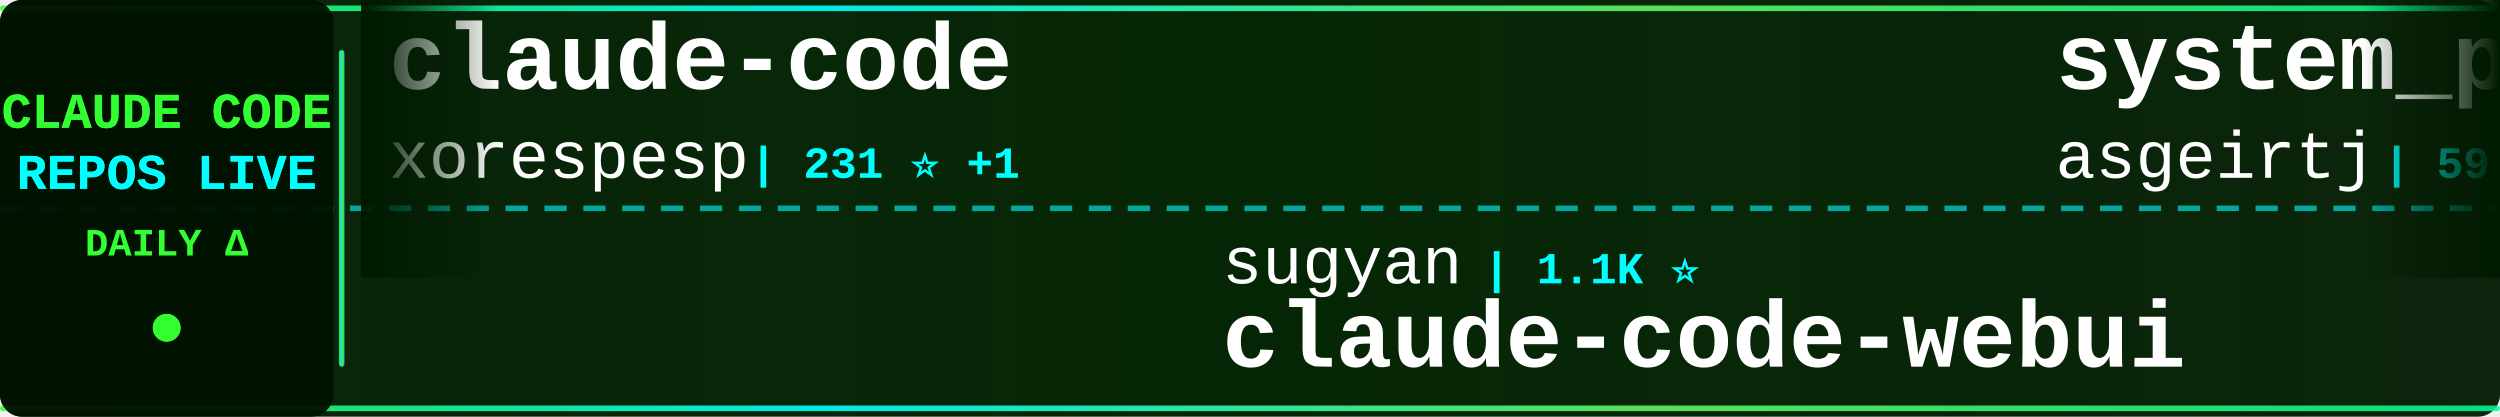
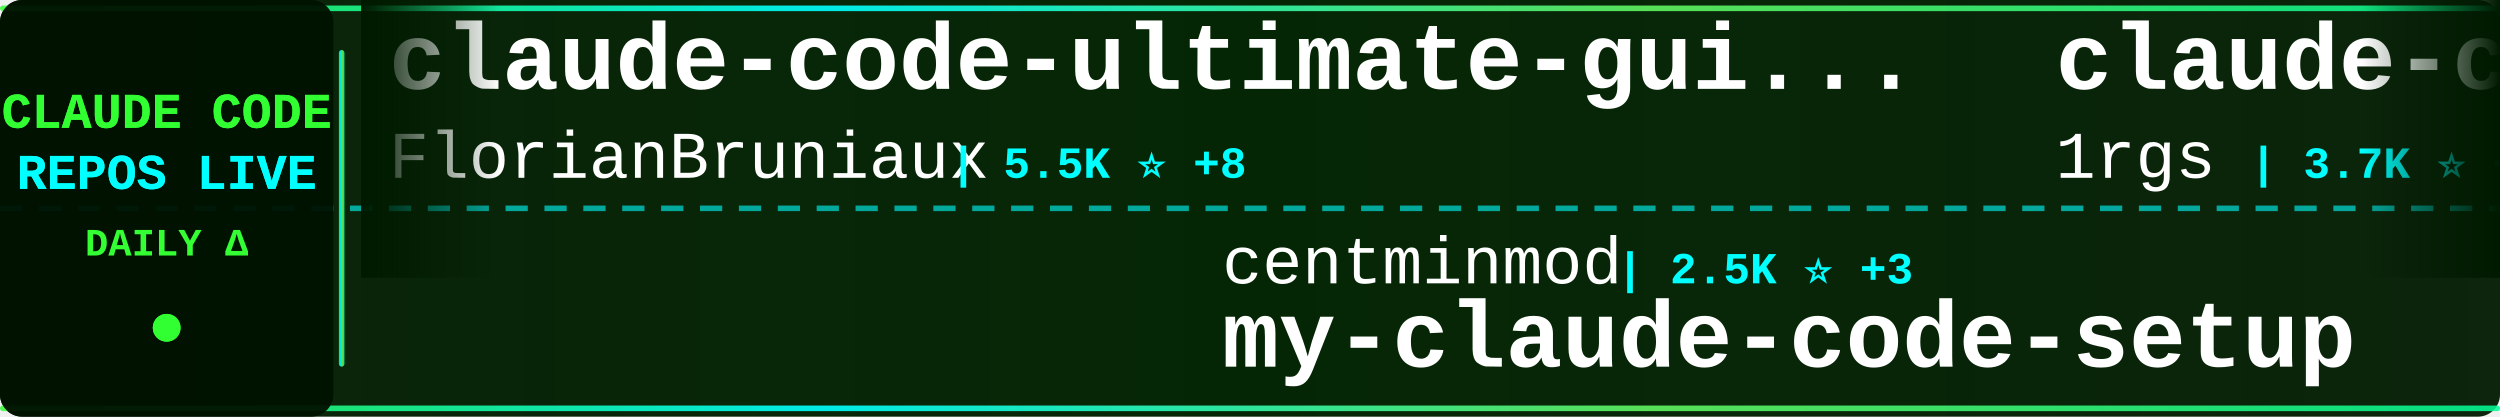
<svg xmlns="http://www.w3.org/2000/svg" width="900" height="150">
  <defs>
    <linearGradient id="tickerBg" x1="0%" y1="0%" x2="100%" y2="0%">
      <stop offset="0%" style="stop-color:#001a00;stop-opacity:0.95" />
      <stop offset="50%" style="stop-color:#002200;stop-opacity:0.98" />
      <stop offset="100%" style="stop-color:#001a00;stop-opacity:0.95" />
    </linearGradient>
    <linearGradient id="borderGrad" x1="0%" y1="0%" x2="100%" y2="0%">
      <stop offset="0%" style="stop-color:#33ff33;stop-opacity:0.85">
        <animate attributeName="stop-opacity" values="0.85;1;0.85" dur="2s" repeatCount="indefinite" />
      </stop>
      <stop offset="33%" style="stop-color:#00ffff;stop-opacity:0.9">
        <animate attributeName="stop-opacity" values="0.9;1;0.9" dur="2.2s" repeatCount="indefinite" />
      </stop>
      <stop offset="66%" style="stop-color:#66ff66;stop-opacity:0.85">
        <animate attributeName="stop-opacity" values="0.85;1;0.85" dur="1.8s" repeatCount="indefinite" />
      </stop>
      <stop offset="100%" style="stop-color:#00ff99;stop-opacity:0.85">
        <animate attributeName="stop-opacity" values="0.85;1;0.85" dur="2s" repeatCount="indefinite" />
      </stop>
    </linearGradient>
    <filter id="textGlow">
      <feGaussianBlur stdDeviation="0.1" result="coloredBlur" />
      <feMerge>
        <feMergeNode in="coloredBlur" />
        <feMergeNode in="SourceGraphic" />
      </feMerge>
    </filter>
    <filter id="metricGlow">
      <feGaussianBlur stdDeviation="0.2" result="coloredBlur" />
      <feMerge>
        <feMergeNode in="coloredBlur" />
        <feMergeNode in="SourceGraphic" />
      </feMerge>
    </filter>
    <linearGradient id="leftFade" x1="0%" y1="0%" x2="100%" y2="0%">
      <stop offset="0%" style="stop-color:#001a00;stop-opacity:1" />
      <stop offset="100%" style="stop-color:#001a00;stop-opacity:0" />
    </linearGradient>
    <linearGradient id="rightFade" x1="0%" y1="0%" x2="100%" y2="0%">
      <stop offset="0%" style="stop-color:#001a00;stop-opacity:0" />
      <stop offset="100%" style="stop-color:#001a00;stop-opacity:1" />
    </linearGradient>
  </defs>
  <rect width="900" height="150" fill="url(#tickerBg)" rx="8" />
  <rect x="0" y="2" width="900" height="2" fill="url(#borderGrad)" rx="1" />
  <rect x="0" y="146" width="900" height="2" fill="url(#borderGrad)" rx="1" />
  <line x1="0" y1="75" x2="900" y2="75" stroke="#00ffff" stroke-width="2" stroke-dasharray="8 6" opacity="0.6" />
  <rect x="0" y="0" width="120" height="150" fill="#001100" opacity="0.95" rx="8" />
  <text x="60" y="46" font-family="'Courier New', monospace" font-size="18" font-weight="bold" fill="#33ff33" text-anchor="middle" filter="url(#textGlow)">
    CLAUDE CODE
  </text>
  <text x="60" y="68" font-family="'Courier New', monospace" font-size="18" font-weight="bold" fill="#00ffff" text-anchor="middle" filter="url(#textGlow)">
    REPOS LIVE
  </text>
  <text x="60" y="92" font-family="'Courier New', monospace" font-size="14" font-weight="bold" fill="#33ff33" text-anchor="middle">
    DAILY Δ
  </text>
  <circle cx="60" cy="118" r="5" fill="#33ff33" filter="url(#metricGlow)">
    <animate attributeName="r" values="4;6;4" dur="1.5s" repeatCount="indefinite" />
    <animate attributeName="opacity" values="0.6;1;0.6" dur="1.5s" repeatCount="indefinite" />
  </circle>
  <rect x="122" y="18" width="2" height="114" fill="url(#borderGrad)" rx="1" />
  <clipPath id="tickerClip">
    <rect x="130" y="0" width="770" height="150" />
  </clipPath>
  <g clip-path="url(#tickerClip)">
    <g id="tickerItems">
      <animateTransform attributeName="transform" attributeType="XML" type="translate" from="0 0" to="-3000 0" dur="54s" repeatCount="indefinite" />
      <g transform="translate(0, 0)">
-         <text x="140" y="32" font-family="'Courier New', monospace" font-size="34" font-weight="bold" fill="#ffffff">claude-code</text>
-         <text x="140" y="64" font-family="'Courier New', monospace" font-size="24" font-weight="normal" fill="#ffffff" opacity="1.0">xorespesp</text>
-         <text x="270" y="64" font-family="'Courier New', monospace" font-size="16" font-weight="bold" fill="#00ffff"> | 231 ⭐ +1</text>
+         <text x="140" y="32" font-family="'Courier New', monospace" font-size="34" font-weight="bold" fill="#ffffff">claude-code-ultimate-gui...</text>
+         <text x="140" y="64" font-family="'Courier New', monospace" font-size="24" font-weight="normal" fill="#ffffff" opacity="1.0">FlorianBruniaux</text>
+         <text x="342" y="64" font-family="'Courier New', monospace" font-size="16" font-weight="bold" fill="#00ffff"> | 5.5K ⭐ +8</text>
      </g>
      <g transform="translate(300, 0)">
-         <text x="140" y="102" font-family="'Courier New', monospace" font-size="24" font-weight="normal" fill="#ffffff" opacity="1.0">sugyan</text>
-         <text x="234" y="102" font-family="'Courier New', monospace" font-size="16" font-weight="bold" fill="#00ffff"> | 1.1K ⭐</text>
-         <text x="140" y="132" font-family="'Courier New', monospace" font-size="34" font-weight="bold" fill="#ffffff">claude-code-webui</text>
+         <text x="140" y="102" font-family="'Courier New', monospace" font-size="24" font-weight="normal" fill="#ffffff" opacity="1.0">centminmod</text>
+         <text x="282" y="102" font-family="'Courier New', monospace" font-size="16" font-weight="bold" fill="#00ffff"> | 2.5K ⭐ +3</text>
+         <text x="140" y="132" font-family="'Courier New', monospace" font-size="34" font-weight="bold" fill="#ffffff">my-claude-code-setup</text>
      </g>
      <g transform="translate(600, 0)">
-         <text x="140" y="32" font-family="'Courier New', monospace" font-size="34" font-weight="bold" fill="#ffffff">system_prompts_leaks</text>
-         <text x="140" y="64" font-family="'Courier New', monospace" font-size="24" font-weight="normal" fill="#ffffff" opacity="1.0">asgeirtj</text>
-         <text x="258" y="64" font-family="'Courier New', monospace" font-size="16" font-weight="bold" fill="#00ffff"> | 59.2K ⭐ +206</text>
+         <text x="140" y="32" font-family="'Courier New', monospace" font-size="34" font-weight="bold" fill="#ffffff">claude-code-proxy</text>
+         <text x="140" y="64" font-family="'Courier New', monospace" font-size="24" font-weight="normal" fill="#ffffff" opacity="1.0">1rgs</text>
+         <text x="210" y="64" font-family="'Courier New', monospace" font-size="16" font-weight="bold" fill="#00ffff"> | 3.7K ⭐ +1</text>
      </g>
      <g transform="translate(900, 0)">
-         <text x="140" y="102" font-family="'Courier New', monospace" font-size="24" font-weight="normal" fill="#ffffff" opacity="1.0">KPR111</text>
-         <text x="234" y="102" font-family="'Courier New', monospace" font-size="16" font-weight="bold" fill="#00ffff"> | 18 ⭐</text>
-         <text x="140" y="132" font-family="'Courier New', monospace" font-size="34" font-weight="bold" fill="#ffffff">Claude-Code</text>
+         <text x="140" y="102" font-family="'Courier New', monospace" font-size="24" font-weight="normal" fill="#ffffff" opacity="1.0">disler</text>
+         <text x="234" y="102" font-family="'Courier New', monospace" font-size="16" font-weight="bold" fill="#00ffff"> | 1.5K ⭐ +6</text>
+         <text x="140" y="132" font-family="'Courier New', monospace" font-size="34" font-weight="bold" fill="#ffffff">pi-vs-claude-code</text>
      </g>
      <g transform="translate(1200, 0)">
-         <text x="140" y="32" font-family="'Courier New', monospace" font-size="34" font-weight="bold" fill="#ffffff">Claude-code</text>
-         <text x="140" y="64" font-family="'Courier New', monospace" font-size="24" font-weight="normal" fill="#ffffff" opacity="1.0">fazxes</text>
-         <text x="234" y="64" font-family="'Courier New', monospace" font-size="16" font-weight="bold" fill="#00ffff"> | 225 ⭐</text>
+         <text x="140" y="32" font-family="'Courier New', monospace" font-size="34" font-weight="bold" fill="#ffffff">claude-code</text>
+         <text x="140" y="64" font-family="'Courier New', monospace" font-size="24" font-weight="normal" fill="#ffffff" opacity="1.0">claude-code-best</text>
+         <text x="354" y="64" font-family="'Courier New', monospace" font-size="16" font-weight="bold" fill="#00ffff"> | 21.4K ⭐ +39</text>
      </g>
      <g transform="translate(1500, 0)">
+         <text x="140" y="102" font-family="'Courier New', monospace" font-size="24" font-weight="normal" fill="#ffffff" opacity="1.0">nicedreamzapp</text>
+         <text x="318" y="102" font-family="'Courier New', monospace" font-size="16" font-weight="bold" fill="#00ffff"> | 3.0K ⭐ +2</text>
+         <text x="140" y="132" font-family="'Courier New', monospace" font-size="34" font-weight="bold" fill="#ffffff">claude-code-local</text>
+       </g>
+       <g transform="translate(1800, 0)">
+         <text x="140" y="32" font-family="'Courier New', monospace" font-size="34" font-weight="bold" fill="#ffffff">claude-code-source-code-...</text>
+         <text x="140" y="64" font-family="'Courier New', monospace" font-size="24" font-weight="normal" fill="#ffffff" opacity="1.0">ghuntley</text>
+         <text x="258" y="64" font-family="'Courier New', monospace" font-size="16" font-weight="bold" fill="#00ffff"> | 986 ⭐</text>
+       </g>
+       <g transform="translate(2100, 0)">
+         <text x="140" y="102" font-family="'Courier New', monospace" font-size="24" font-weight="normal" fill="#ffffff" opacity="1.0">Piebald-AI</text>
+         <text x="282" y="102" font-family="'Courier New', monospace" font-size="16" font-weight="bold" fill="#00ffff"> | 11.9K ⭐ +14</text>
+         <text x="140" y="132" font-family="'Courier New', monospace" font-size="34" font-weight="bold" fill="#ffffff">claude-code-system-promp...</text>
+       </g>
+       <g transform="translate(2400, 0)">
+         <text x="140" y="32" font-family="'Courier New', monospace" font-size="34" font-weight="bold" fill="#ffffff">claude-code-plugins-plus...</text>
+         <text x="140" y="64" font-family="'Courier New', monospace" font-size="24" font-weight="normal" fill="#ffffff" opacity="1.0">jeremylongshore</text>
+         <text x="342" y="64" font-family="'Courier New', monospace" font-size="16" font-weight="bold" fill="#00ffff"> | 2.5K ⭐ +4</text>
+       </g>
+       <g transform="translate(2700, 0)">
        <text x="140" y="102" font-family="'Courier New', monospace" font-size="24" font-weight="normal" fill="#ffffff" opacity="1.0">Maciek-roboblog</text>
-         <text x="342" y="102" font-family="'Courier New', monospace" font-size="16" font-weight="bold" fill="#00ffff"> | 8.5K ⭐ +6</text>
+         <text x="342" y="102" font-family="'Courier New', monospace" font-size="16" font-weight="bold" fill="#00ffff"> | 8.5K ⭐ +8</text>
        <text x="140" y="132" font-family="'Courier New', monospace" font-size="34" font-weight="bold" fill="#ffffff">Claude-Code-Usage-Monito...</text>
      </g>
-       <g transform="translate(1800, 0)">
-         <text x="140" y="32" font-family="'Courier New', monospace" font-size="34" font-weight="bold" fill="#ffffff">sc-claude-code-files</text>
-         <text x="140" y="64" font-family="'Courier New', monospace" font-size="24" font-weight="normal" fill="#ffffff" opacity="1.0">https-deeplearning-ai</text>
-         <text x="414" y="64" font-family="'Courier New', monospace" font-size="16" font-weight="bold" fill="#00ffff"> | 535 ⭐</text>
-       </g>
-       <g transform="translate(2100, 0)">
-         <text x="140" y="102" font-family="'Courier New', monospace" font-size="24" font-weight="normal" fill="#ffffff" opacity="1.0">ding113</text>
-         <text x="246" y="102" font-family="'Courier New', monospace" font-size="16" font-weight="bold" fill="#00ffff"> | 3.3K ⭐ +2</text>
-         <text x="140" y="132" font-family="'Courier New', monospace" font-size="34" font-weight="bold" fill="#ffffff">claude-code-hub</text>
-       </g>
-       <g transform="translate(2400, 0)">
-         <text x="140" y="32" font-family="'Courier New', monospace" font-size="34" font-weight="bold" fill="#ffffff">claude-coder</text>
-         <text x="140" y="64" font-family="'Courier New', monospace" font-size="24" font-weight="normal" fill="#ffffff" opacity="1.0">kodu-ai</text>
-         <text x="246" y="64" font-family="'Courier New', monospace" font-size="16" font-weight="bold" fill="#00ffff"> | 5.3K ⭐</text>
-       </g>
-       <g transform="translate(2700, 0)">
-         <text x="140" y="102" font-family="'Courier New', monospace" font-size="24" font-weight="normal" fill="#ffffff" opacity="1.0">ykdojo</text>
-         <text x="234" y="102" font-family="'Courier New', monospace" font-size="16" font-weight="bold" fill="#00ffff"> | 9.4K ⭐ +14</text>
-         <text x="140" y="132" font-family="'Courier New', monospace" font-size="34" font-weight="bold" fill="#ffffff">claude-code-tips</text>
-       </g>
      <g transform="translate(3000, 0)">
-         <text x="140" y="32" font-family="'Courier New', monospace" font-size="34" font-weight="bold" fill="#ffffff">claude-code</text>
-         <text x="140" y="64" font-family="'Courier New', monospace" font-size="24" font-weight="normal" fill="#ffffff" opacity="1.0">xorespesp</text>
-         <text x="270" y="64" font-family="'Courier New', monospace" font-size="16" font-weight="bold" fill="#00ffff"> | 231 ⭐ +1</text>
+         <text x="140" y="32" font-family="'Courier New', monospace" font-size="34" font-weight="bold" fill="#ffffff">claude-code-ultimate-gui...</text>
+         <text x="140" y="64" font-family="'Courier New', monospace" font-size="24" font-weight="normal" fill="#ffffff" opacity="1.0">FlorianBruniaux</text>
+         <text x="342" y="64" font-family="'Courier New', monospace" font-size="16" font-weight="bold" fill="#00ffff"> | 5.5K ⭐ +8</text>
      </g>
      <g transform="translate(3300, 0)">
-         <text x="140" y="102" font-family="'Courier New', monospace" font-size="24" font-weight="normal" fill="#ffffff" opacity="1.0">sugyan</text>
-         <text x="234" y="102" font-family="'Courier New', monospace" font-size="16" font-weight="bold" fill="#00ffff"> | 1.1K ⭐</text>
-         <text x="140" y="132" font-family="'Courier New', monospace" font-size="34" font-weight="bold" fill="#ffffff">claude-code-webui</text>
+         <text x="140" y="102" font-family="'Courier New', monospace" font-size="24" font-weight="normal" fill="#ffffff" opacity="1.0">centminmod</text>
+         <text x="282" y="102" font-family="'Courier New', monospace" font-size="16" font-weight="bold" fill="#00ffff"> | 2.5K ⭐ +3</text>
+         <text x="140" y="132" font-family="'Courier New', monospace" font-size="34" font-weight="bold" fill="#ffffff">my-claude-code-setup</text>
      </g>
      <g transform="translate(3600, 0)">
-         <text x="140" y="32" font-family="'Courier New', monospace" font-size="34" font-weight="bold" fill="#ffffff">system_prompts_leaks</text>
-         <text x="140" y="64" font-family="'Courier New', monospace" font-size="24" font-weight="normal" fill="#ffffff" opacity="1.0">asgeirtj</text>
-         <text x="258" y="64" font-family="'Courier New', monospace" font-size="16" font-weight="bold" fill="#00ffff"> | 59.2K ⭐ +206</text>
+         <text x="140" y="32" font-family="'Courier New', monospace" font-size="34" font-weight="bold" fill="#ffffff">claude-code-proxy</text>
+         <text x="140" y="64" font-family="'Courier New', monospace" font-size="24" font-weight="normal" fill="#ffffff" opacity="1.0">1rgs</text>
+         <text x="210" y="64" font-family="'Courier New', monospace" font-size="16" font-weight="bold" fill="#00ffff"> | 3.7K ⭐ +1</text>
      </g>
      <g transform="translate(3900, 0)">
-         <text x="140" y="102" font-family="'Courier New', monospace" font-size="24" font-weight="normal" fill="#ffffff" opacity="1.0">KPR111</text>
-         <text x="234" y="102" font-family="'Courier New', monospace" font-size="16" font-weight="bold" fill="#00ffff"> | 18 ⭐</text>
-         <text x="140" y="132" font-family="'Courier New', monospace" font-size="34" font-weight="bold" fill="#ffffff">Claude-Code</text>
+         <text x="140" y="102" font-family="'Courier New', monospace" font-size="24" font-weight="normal" fill="#ffffff" opacity="1.0">disler</text>
+         <text x="234" y="102" font-family="'Courier New', monospace" font-size="16" font-weight="bold" fill="#00ffff"> | 1.5K ⭐ +6</text>
+         <text x="140" y="132" font-family="'Courier New', monospace" font-size="34" font-weight="bold" fill="#ffffff">pi-vs-claude-code</text>
      </g>
    </g>
  </g>
  <rect x="130" y="0" width="50" height="100" fill="url(#leftFade)" />
  <rect x="850" y="0" width="50" height="100" fill="url(#rightFade)" />
</svg>
